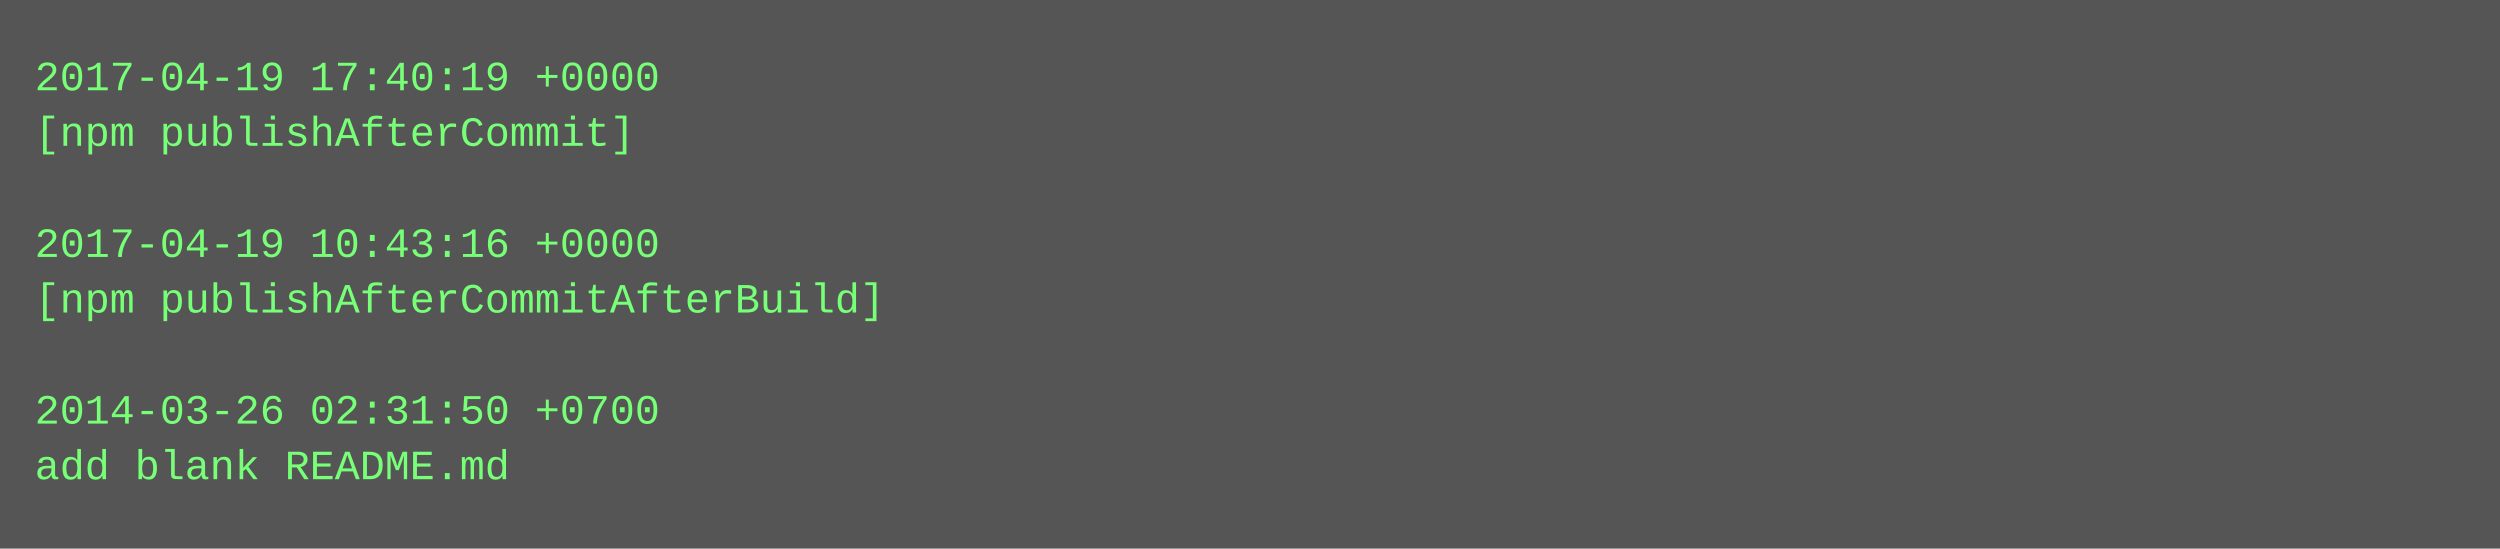
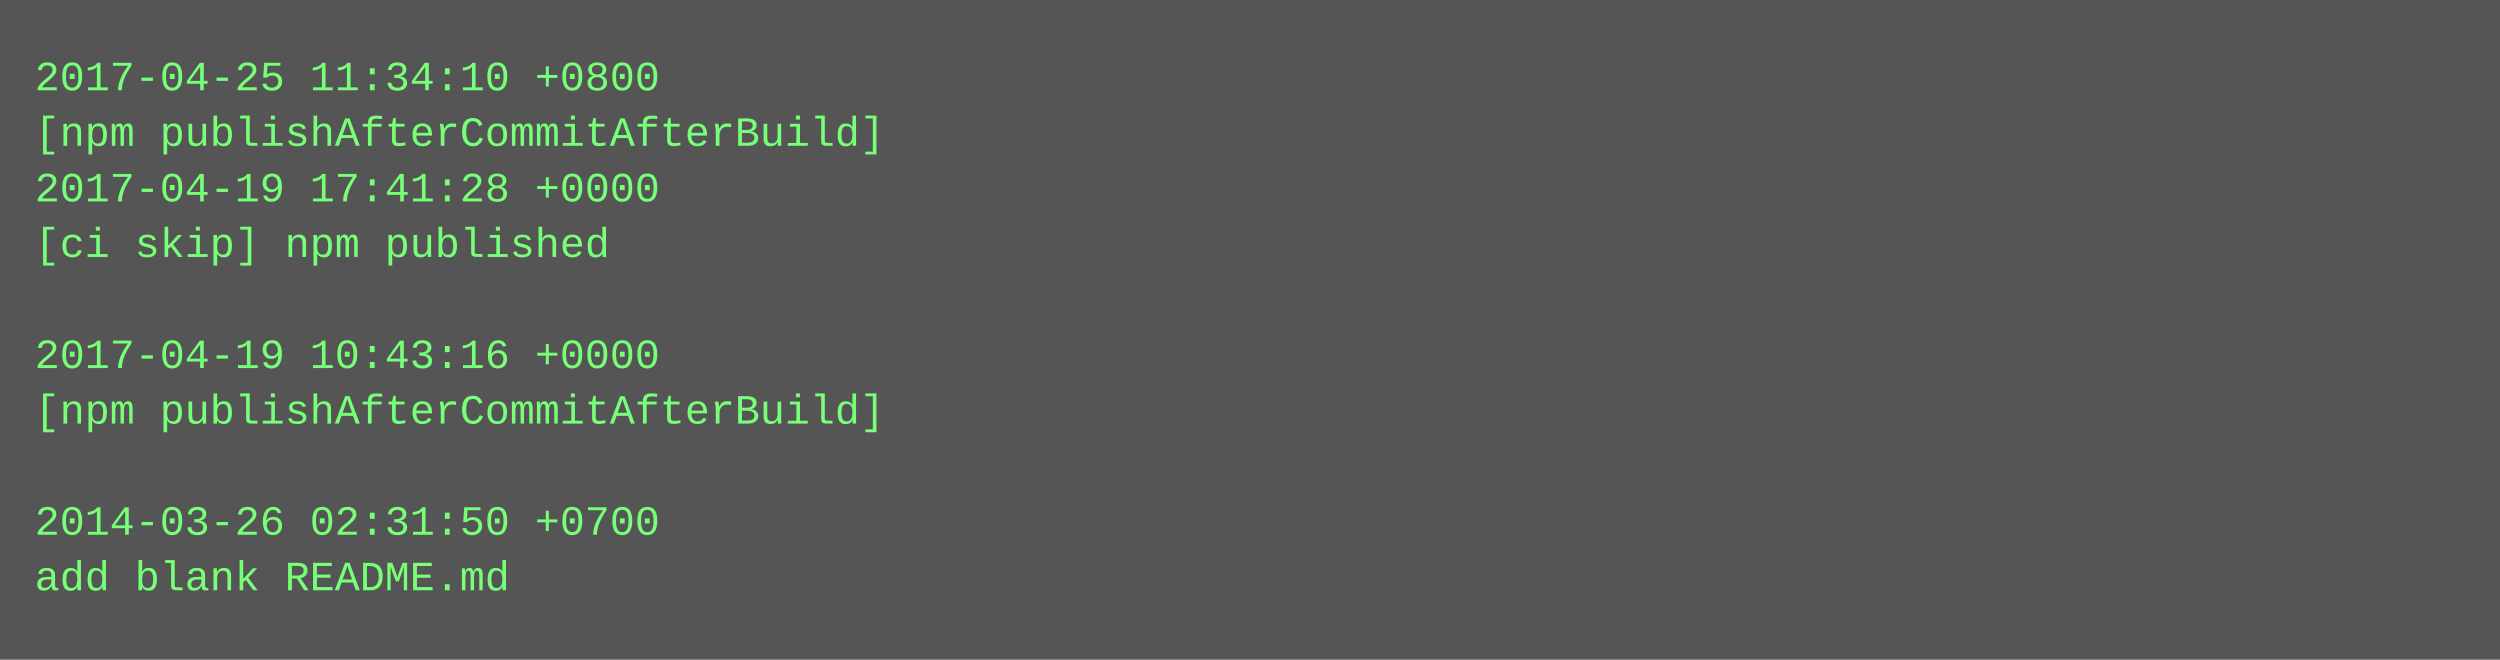
- <svg xmlns="http://www.w3.org/2000/svg" height="158" width="720">
-   <rect height="158" fill="#555" width="720" />
+ <svg xmlns="http://www.w3.org/2000/svg" height="190" width="720">
+   <rect height="190" fill="#555" width="720" />
  <text fill="#7f7" font-family="Courier New" font-size="12" xml:space="preserve">
-     <tspan x="10" y="26">2017-04-19 17:40:19 +0000</tspan>
-     <tspan x="10" y="42">[npm publishAfterCommit]</tspan>
-     <tspan x="10" y="58" />
-     <tspan x="10" y="74">2017-04-19 10:43:16 +0000</tspan>
-     <tspan x="10" y="90">[npm publishAfterCommitAfterBuild]</tspan>
-     <tspan x="10" y="106" />
-     <tspan x="10" y="122">2014-03-26 02:31:50 +0700</tspan>
-     <tspan x="10" y="138">add blank README.md</tspan>
+     <tspan x="10" y="26">2017-04-25 11:34:10 +0800</tspan>
+     <tspan x="10" y="42">[npm publishAfterCommitAfterBuild]</tspan>
+     <tspan x="10" y="58">2017-04-19 17:41:28 +0000</tspan>
+     <tspan x="10" y="74">[ci skip] npm published</tspan>
+     <tspan x="10" y="90" />
+     <tspan x="10" y="106">2017-04-19 10:43:16 +0000</tspan>
+     <tspan x="10" y="122">[npm publishAfterCommitAfterBuild]</tspan>
+     <tspan x="10" y="138" />
+     <tspan x="10" y="154">2014-03-26 02:31:50 +0700</tspan>
+     <tspan x="10" y="170">add blank README.md</tspan>
  </text>
</svg>
